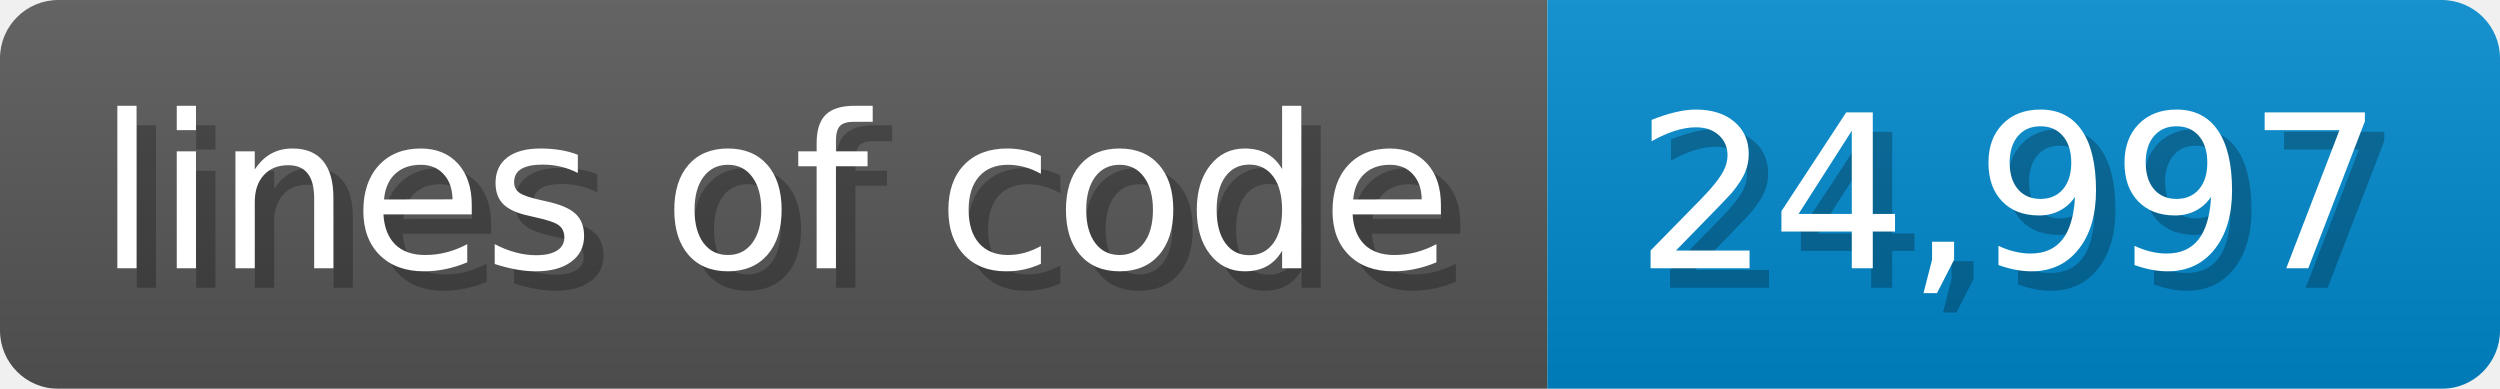
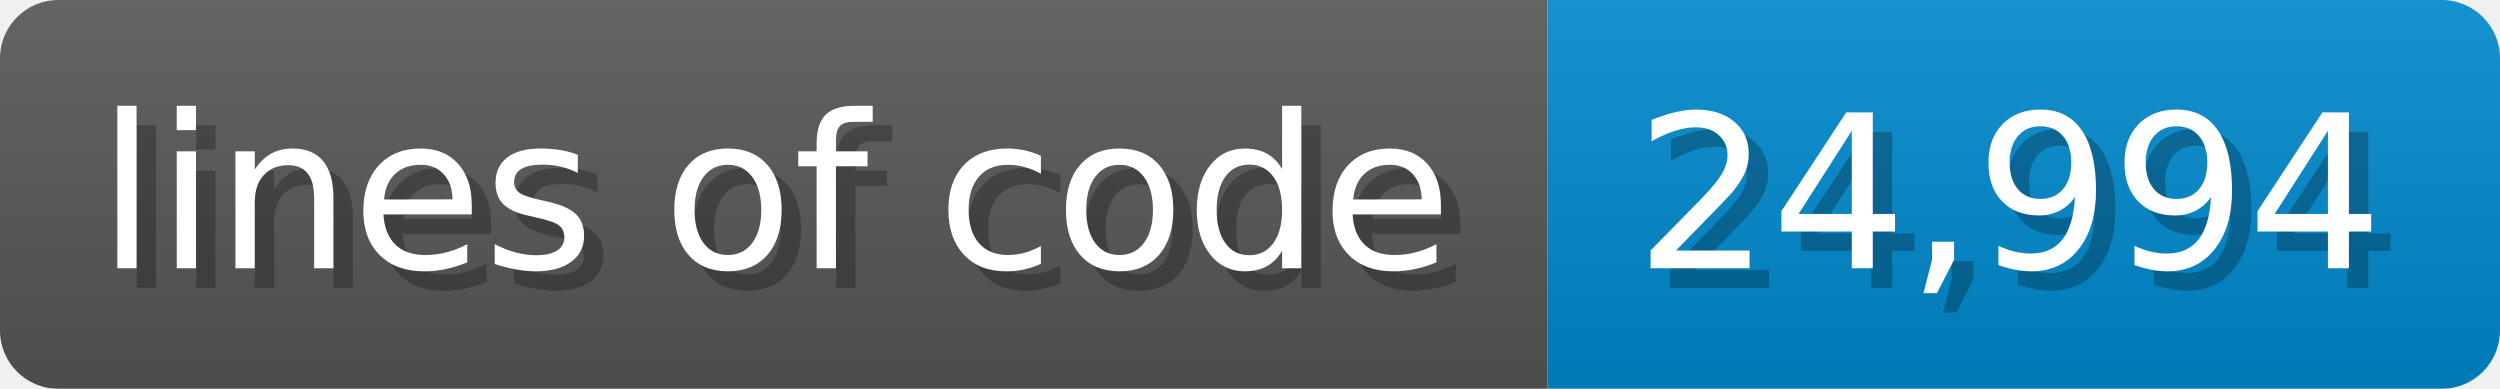
<svg xmlns="http://www.w3.org/2000/svg" width="128.6" height="20" viewBox="0 0 1286 200">
  <linearGradient id="a" x2="0" y2="100%">
    <stop offset="0" stop-opacity=".1" stop-color="#EEE" />
    <stop offset="1" stop-opacity=".1" />
  </linearGradient>
  <mask id="m">
    <rect width="1286" height="200" rx="30" fill="#FFF" />
  </mask>
  <g mask="url(#m)">
    <rect width="796" height="200" fill="#555" />
    <rect width="490" height="200" fill="#08C" x="796" />
    <rect width="1286" height="200" fill="url(#a)" />
  </g>
  <g fill="#fff" text-anchor="start" font-family="Verdana,DejaVu Sans,sans-serif" font-size="110">
    <text x="60" y="148" textLength="696" fill="#000" opacity="0.25">lines of code</text>
    <text x="50" y="138" textLength="696">lines of code</text>
-     <text x="851" y="148" textLength="390" fill="#000" opacity="0.25">24,997</text>
-     <text x="841" y="138" textLength="390">24,997</text>
+     <text x="851" y="148" textLength="390" fill="#000" opacity="0.25">24,994</text>
+     <text x="841" y="138" textLength="390">24,994</text>
  </g>
</svg>
